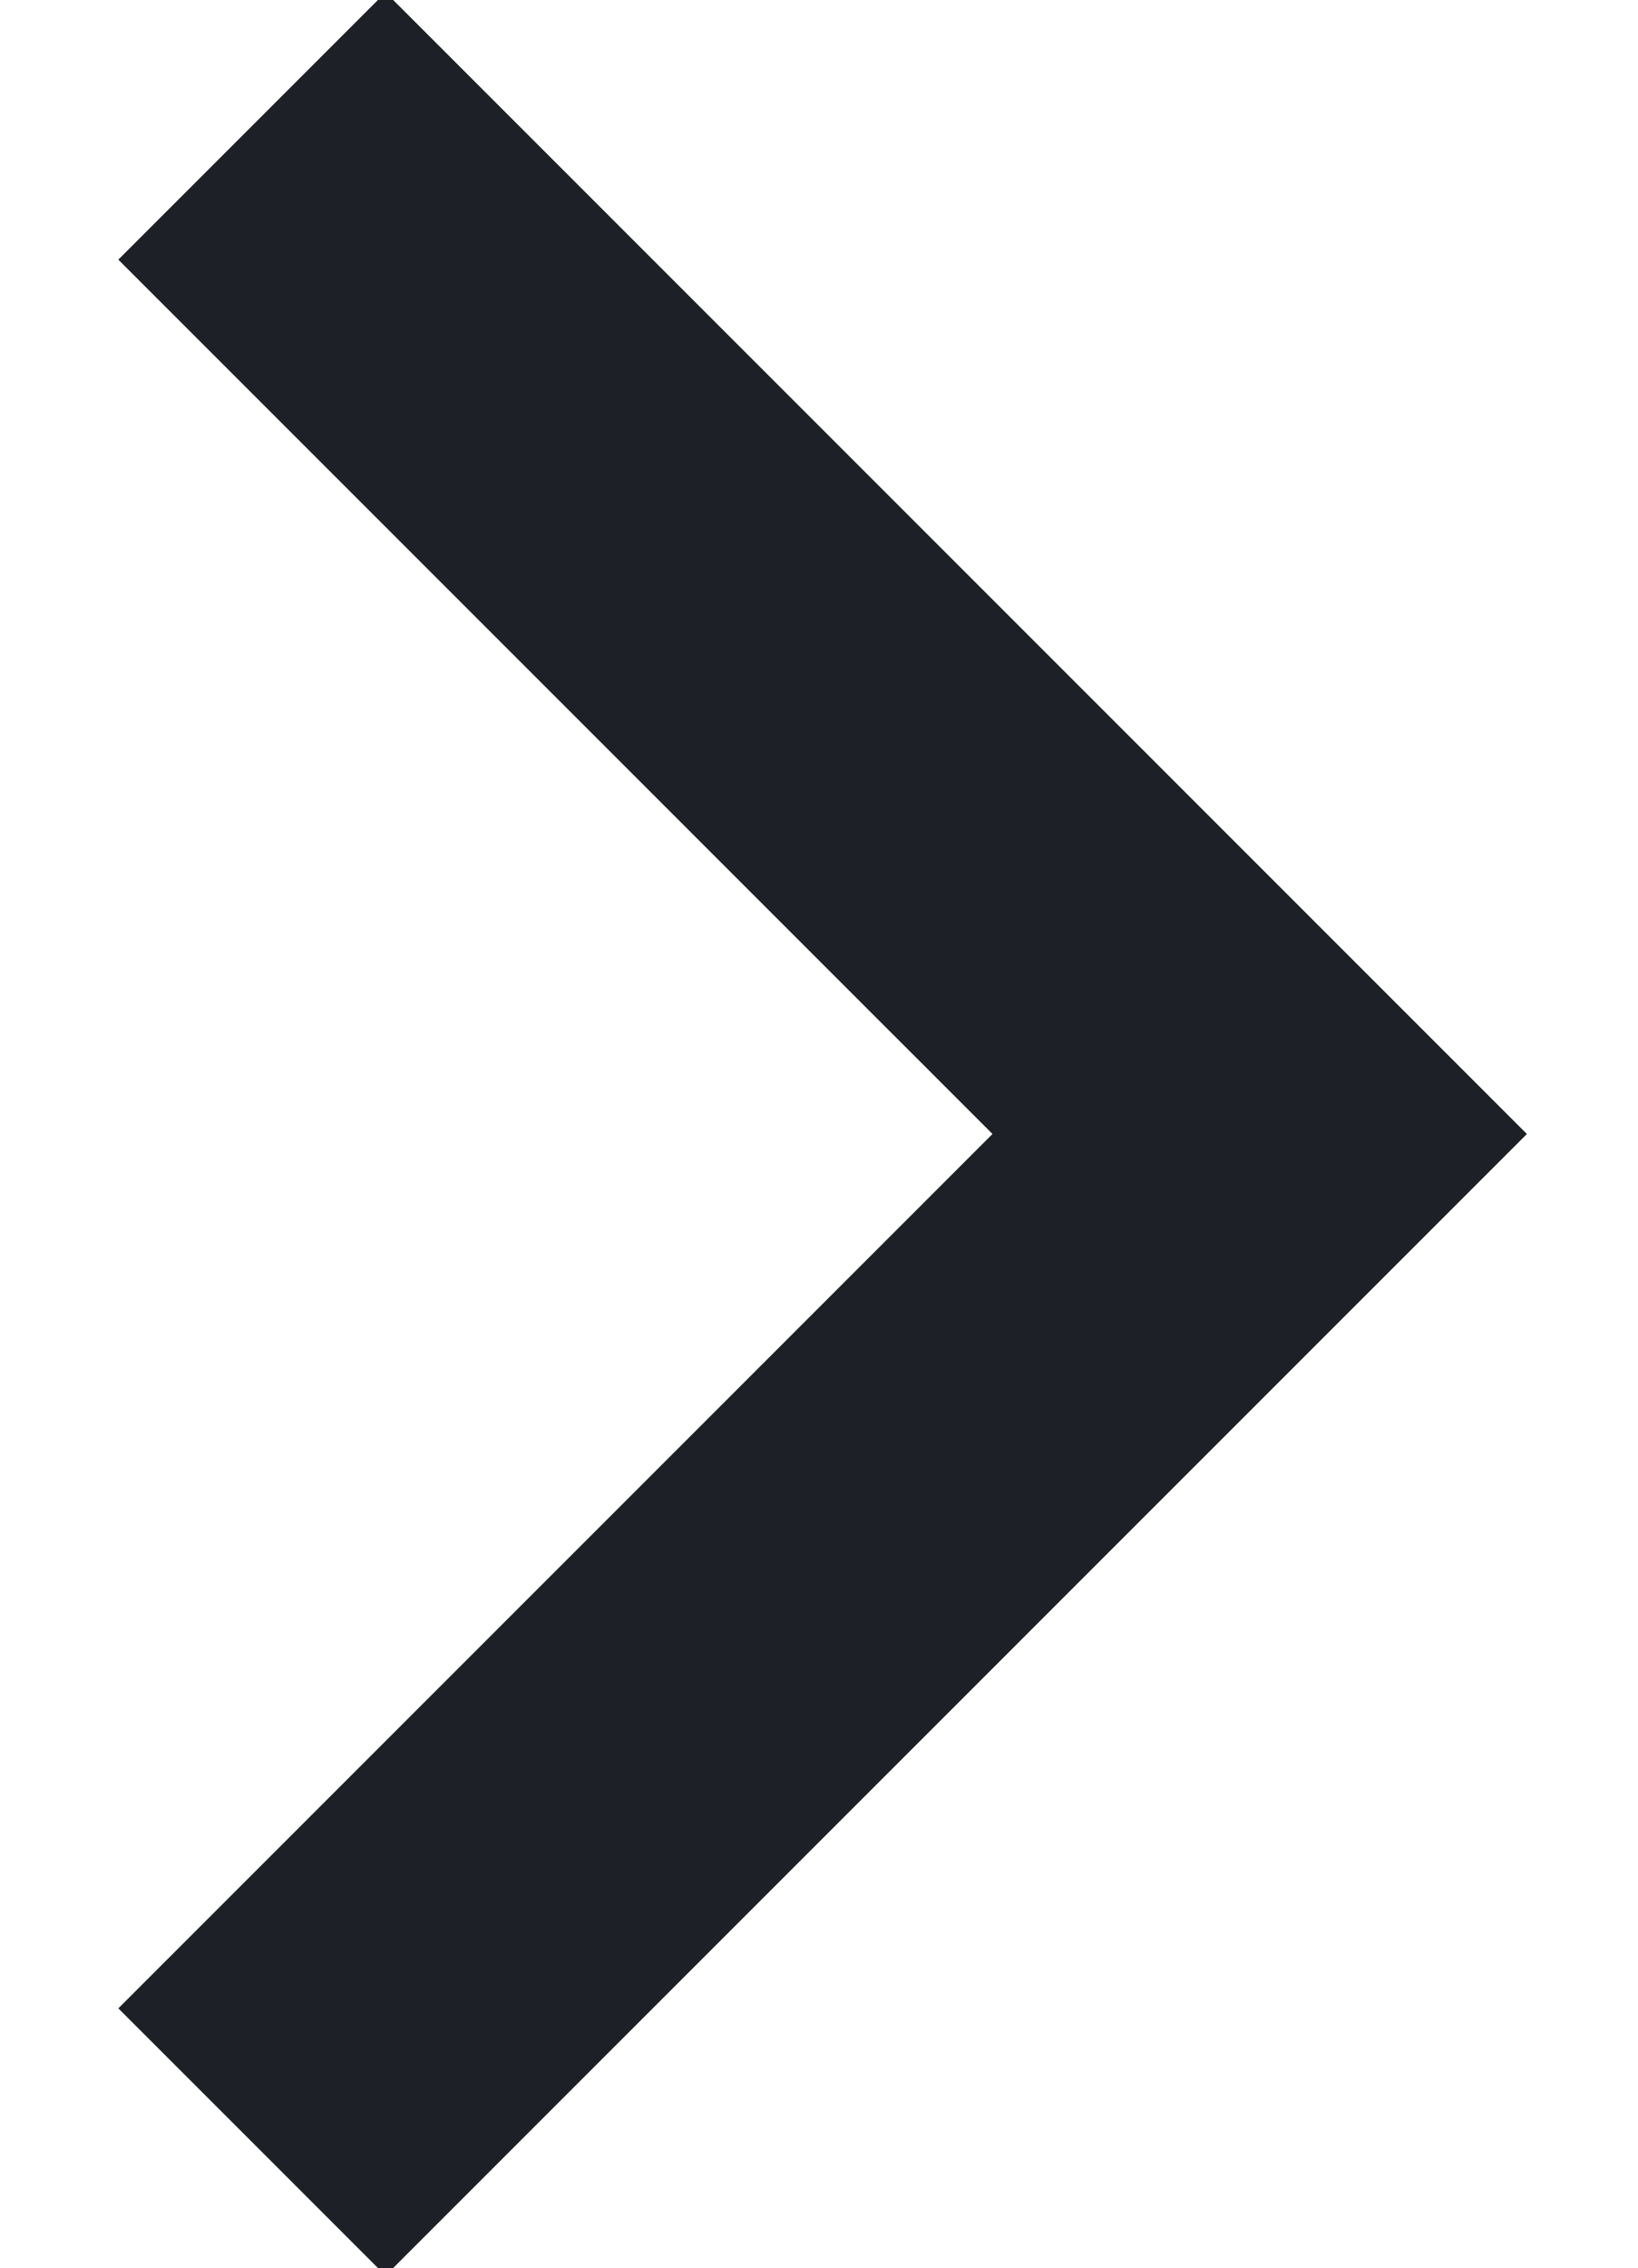
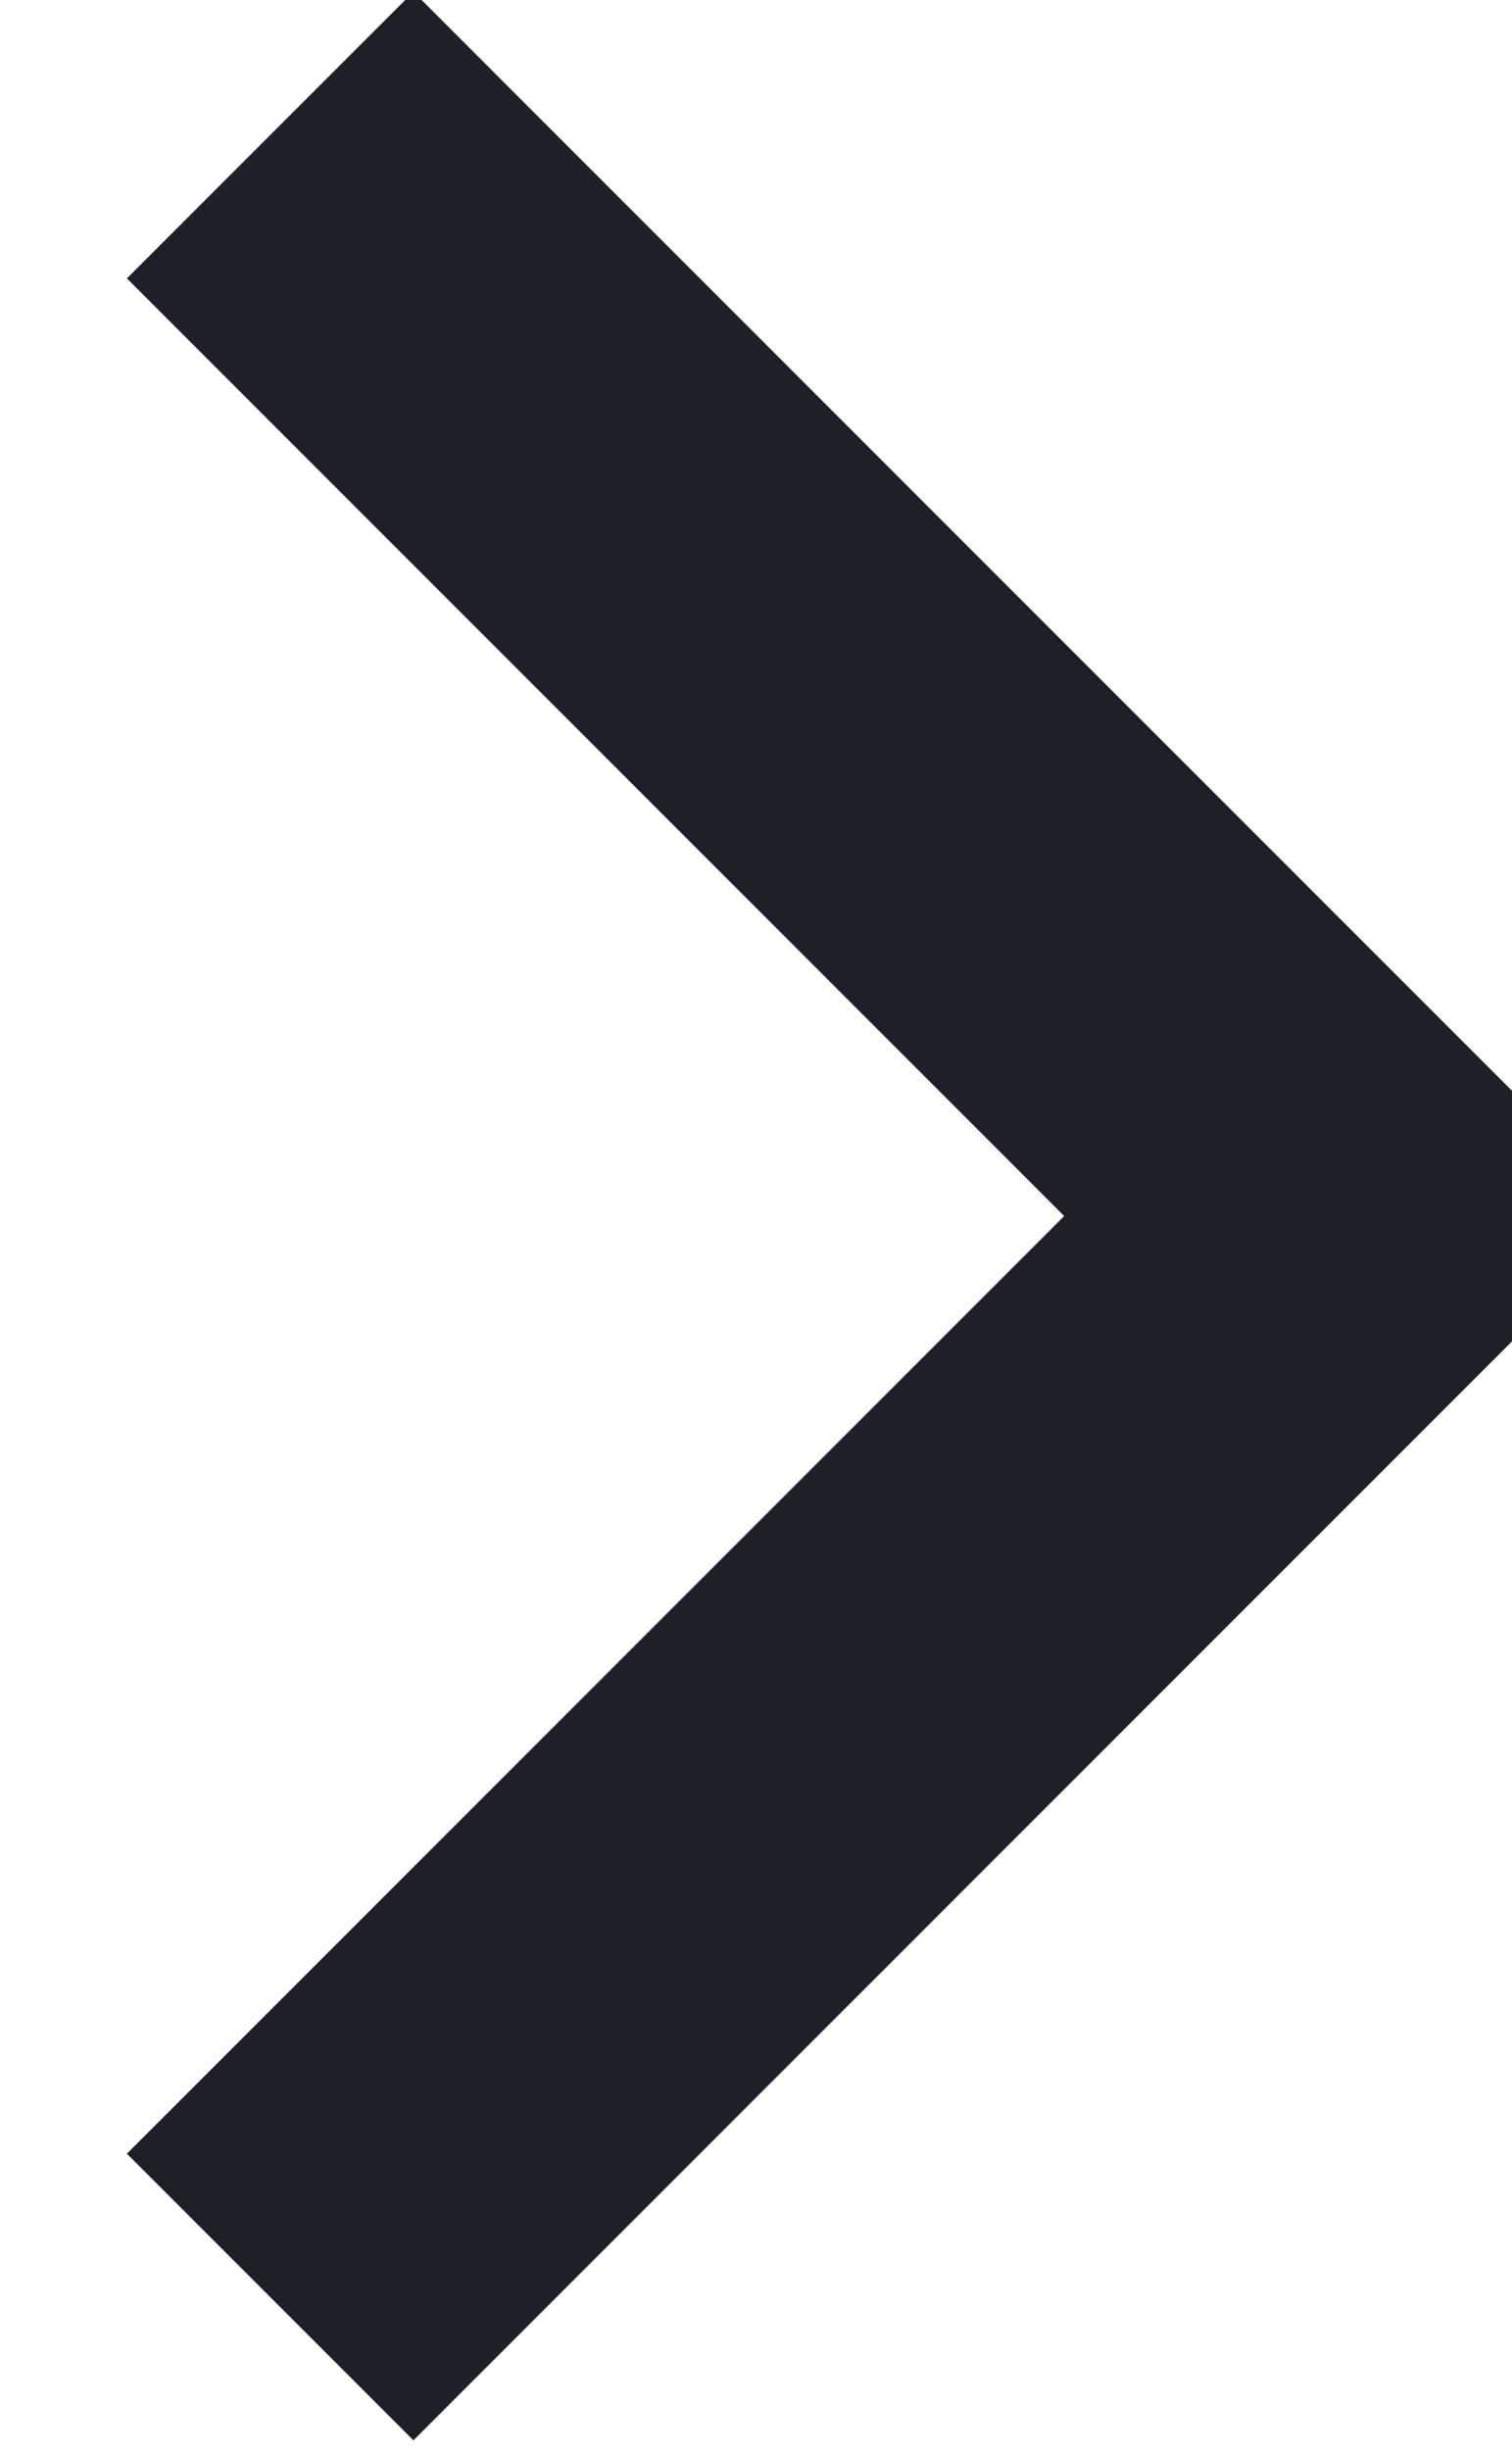
- <svg xmlns="http://www.w3.org/2000/svg" width="13" height="18">
+ <svg xmlns="http://www.w3.org/2000/svg">
  <path d="m2 1 8 8-8 8" stroke="#1D2026" stroke-width="3" fill="none" fill-rule="evenodd" />
</svg>
